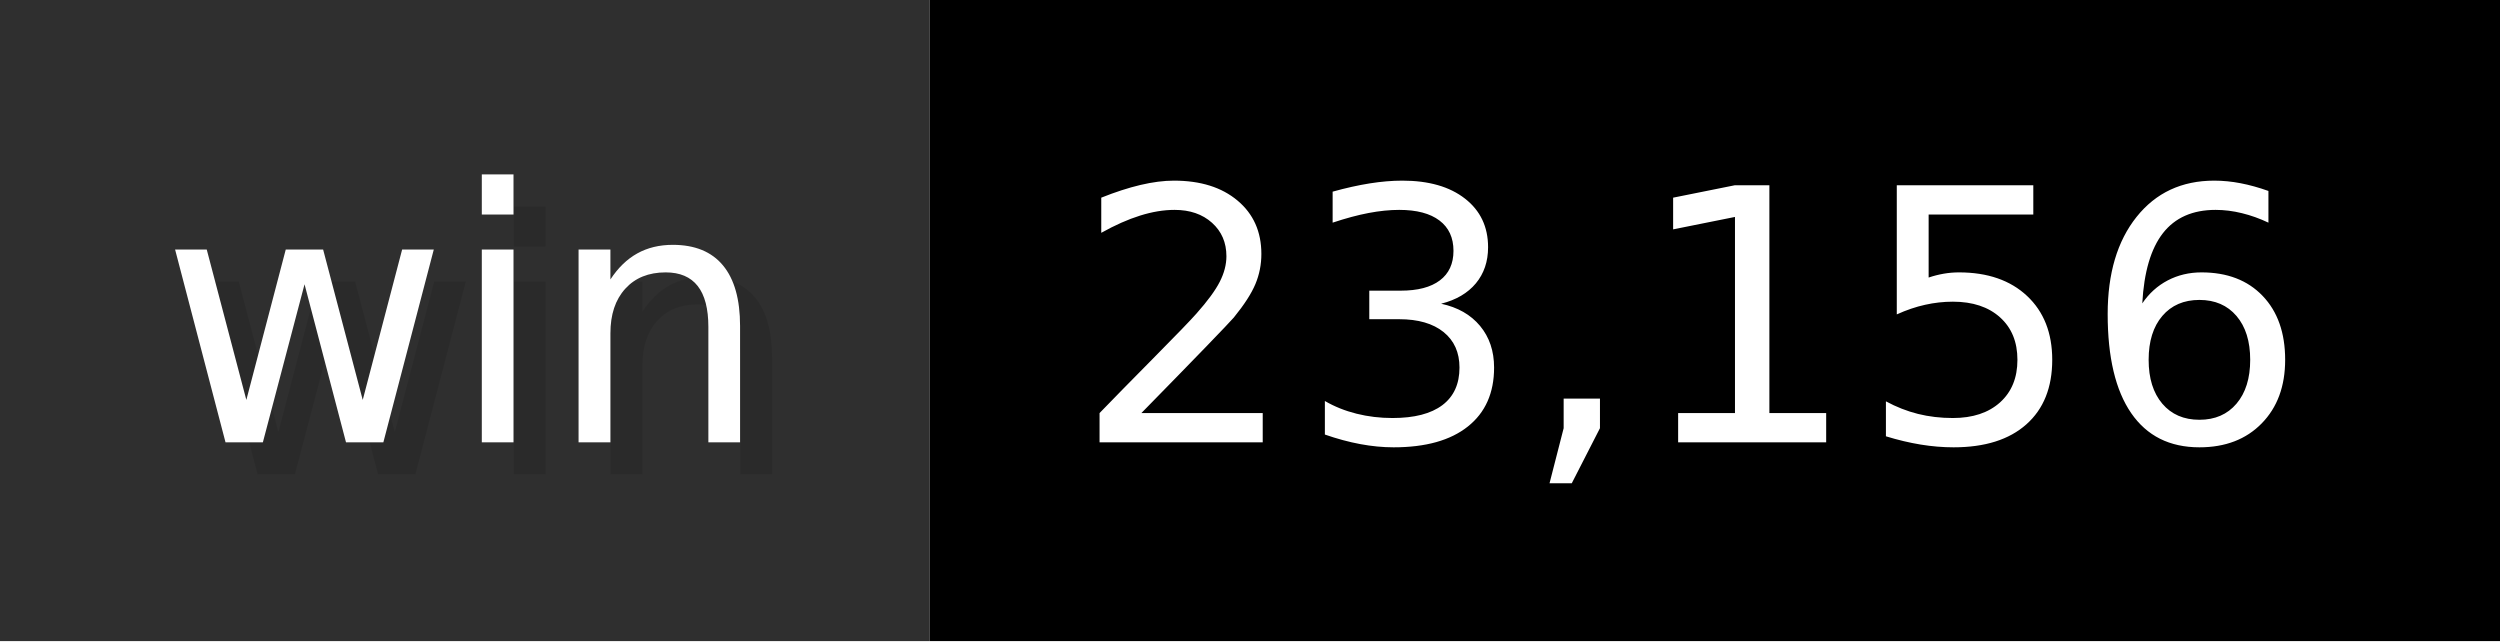
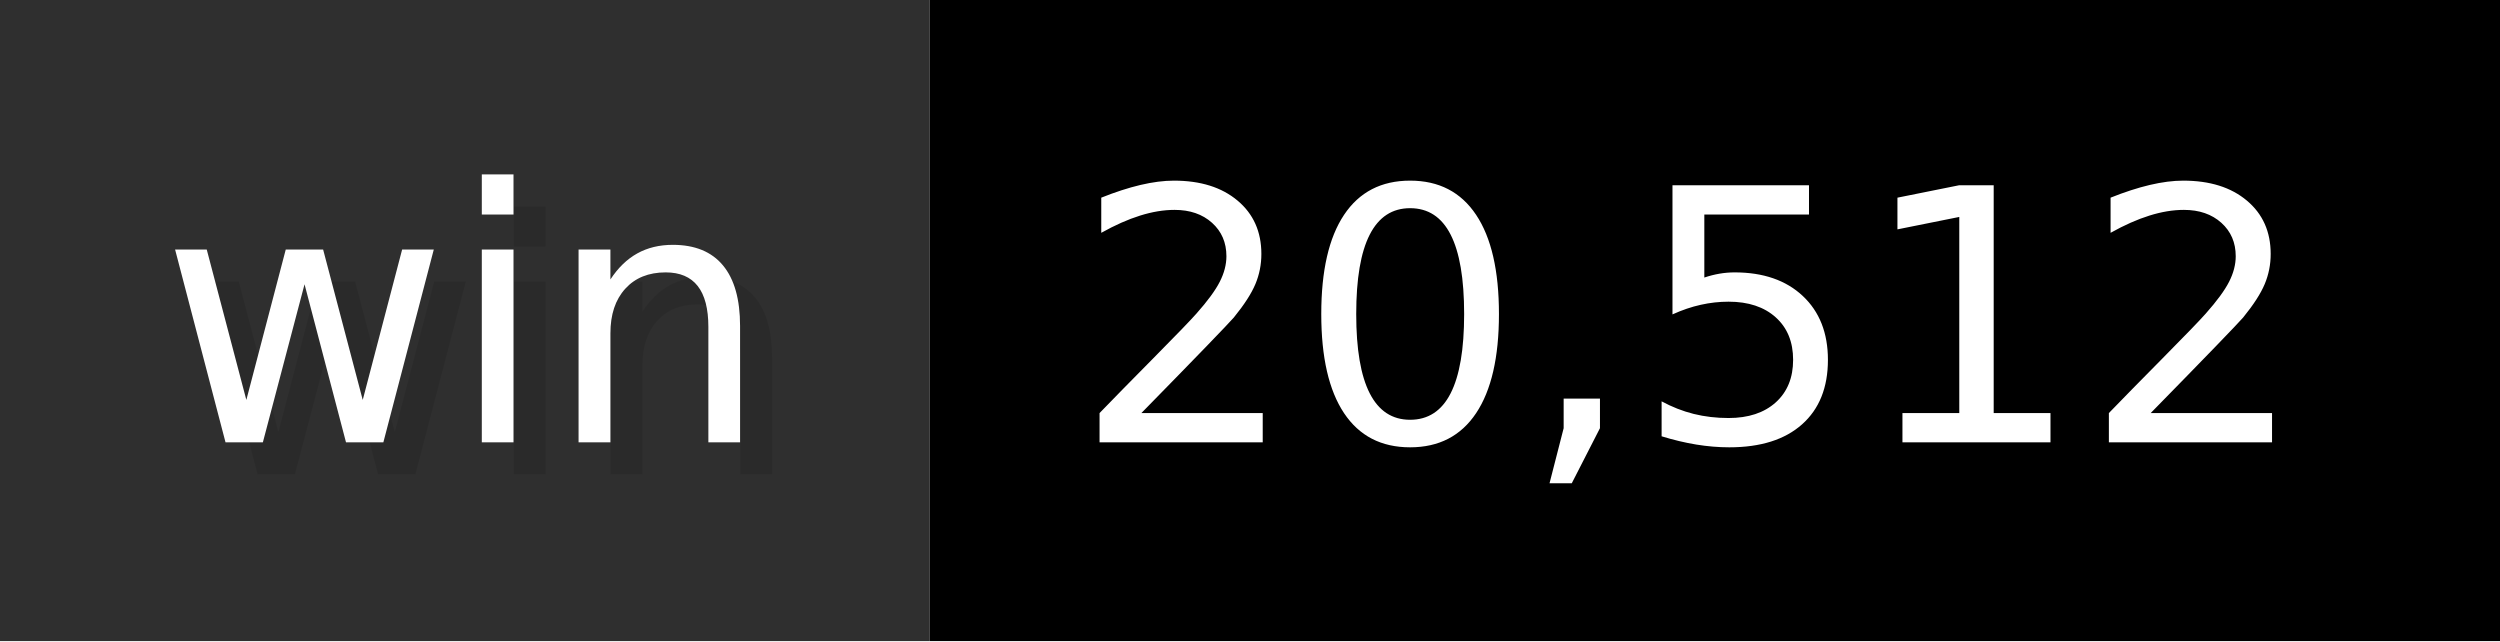
- <svg xmlns="http://www.w3.org/2000/svg" width="78" height="20" viewBox="0 0 780 200" role="img" aria-label="win: 23,156">
+ <svg xmlns="http://www.w3.org/2000/svg" width="78" height="20" viewBox="0 0 780 200" role="img" aria-label="win: 20,512">
  <g>
    <rect fill="#2F2F2F" width="290" height="200" />
    <rect fill="#" x="290" width="490" height="200" />
  </g>
  <g aria-hidden="true" fill="#fff" text-anchor="start" font-family="Verdana,DejaVu Sans,sans-serif" font-size="110">
    <text x="60" y="148" textLength="190" fill="#000" opacity="0.1">win</text>
    <text x="50" y="138" textLength="190">win</text>
-     <text x="345" y="148" textLength="390" fill="#000" opacity="0.1">23,156</text>
-     <text x="335" y="138" textLength="390">23,156</text>
+     <text x="345" y="148" textLength="390" fill="#000" opacity="0.1">20,512</text>
+     <text x="335" y="138" textLength="390">20,512</text>
  </g>
</svg>
